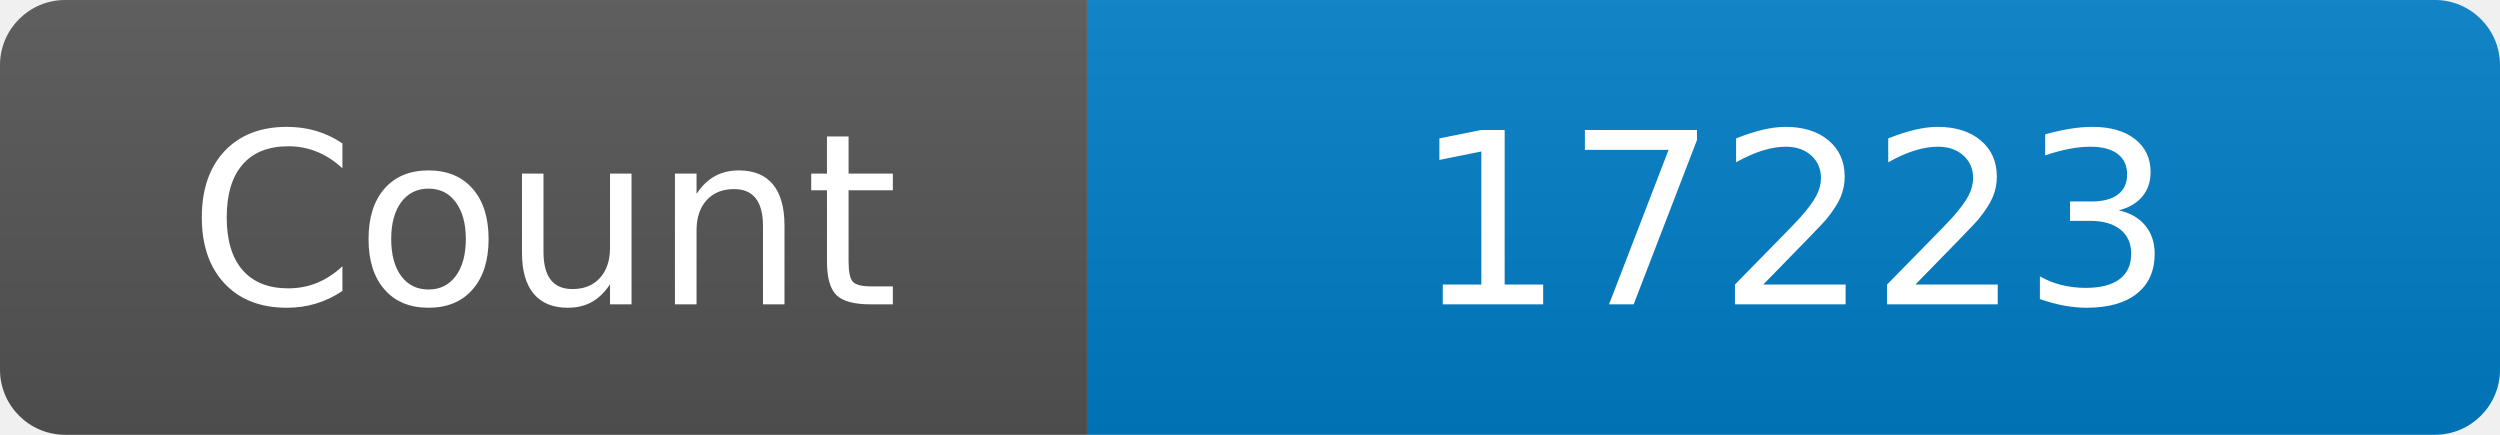
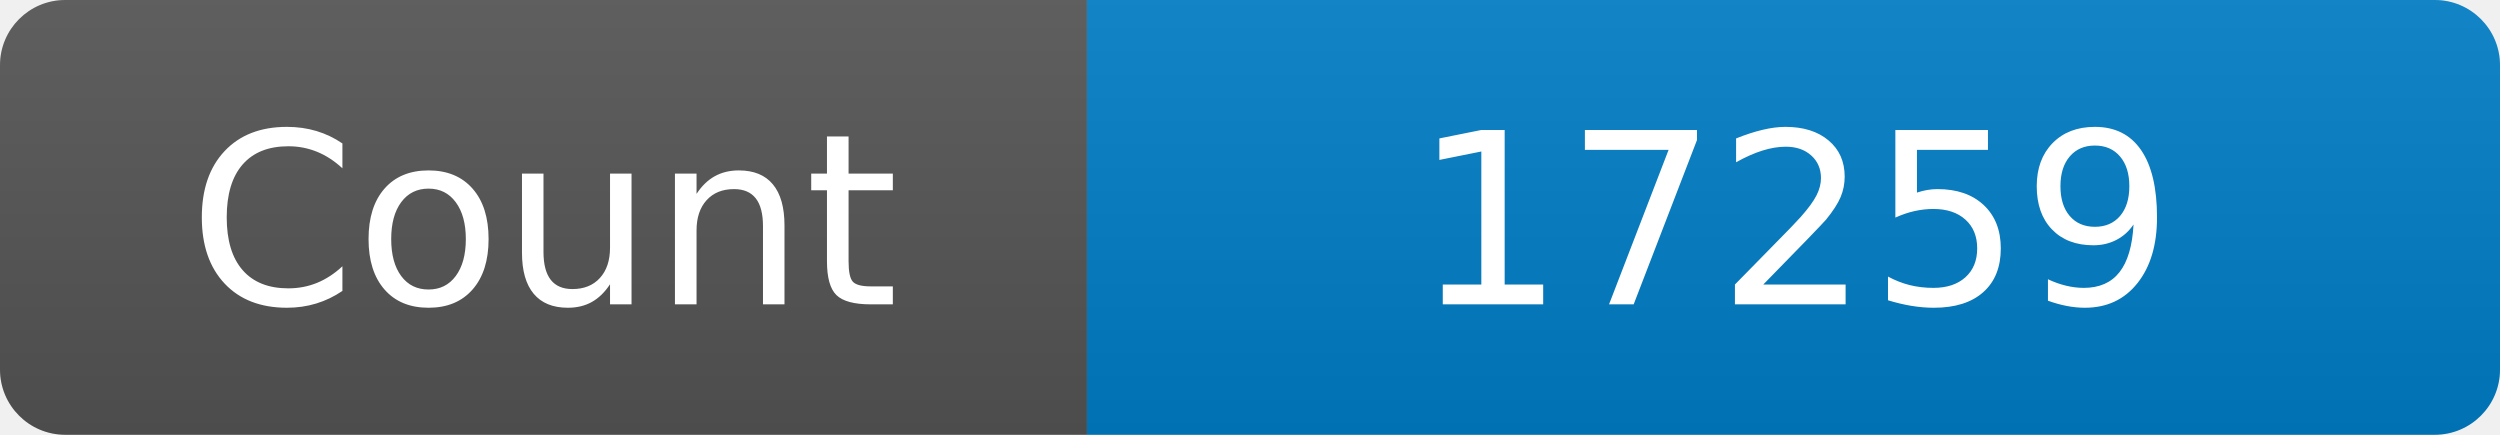
<svg xmlns="http://www.w3.org/2000/svg" width="115" height="20" role="img" aria-label="Maintained?: yes">
  <linearGradient id="s" x2="0" y2="100%">
    <stop offset="0" stop-color="#bbb" stop-opacity=".1" />
    <stop offset="1" stop-opacity=".1" />
  </linearGradient>
  <clipPath id="r">
    <rect width="115" height="20" rx="3" fill="#fff" />
  </clipPath>
  <g clip-path="url(#r)">
    <rect width="50" height="20" fill="#555" />
    <rect x="50" width="160" height="20" fill="#007ec6" />
    <rect width="115" height="20" fill="url(#s)" />
  </g>
  <g fill="#fff" text-anchor="middle" font-family="Verdana,Geneva,DejaVu Sans,sans-serif" font-size="110">
    <text x="250" y="140" transform="scale(.1)" fill="#fff">Count</text>
-     <text x="825" y="140" transform="scale(.1)" fill="#fff">17223</text>
+     <text x="825" y="140" transform="scale(.1)" fill="#fff">17259</text>
  </g>
</svg>
